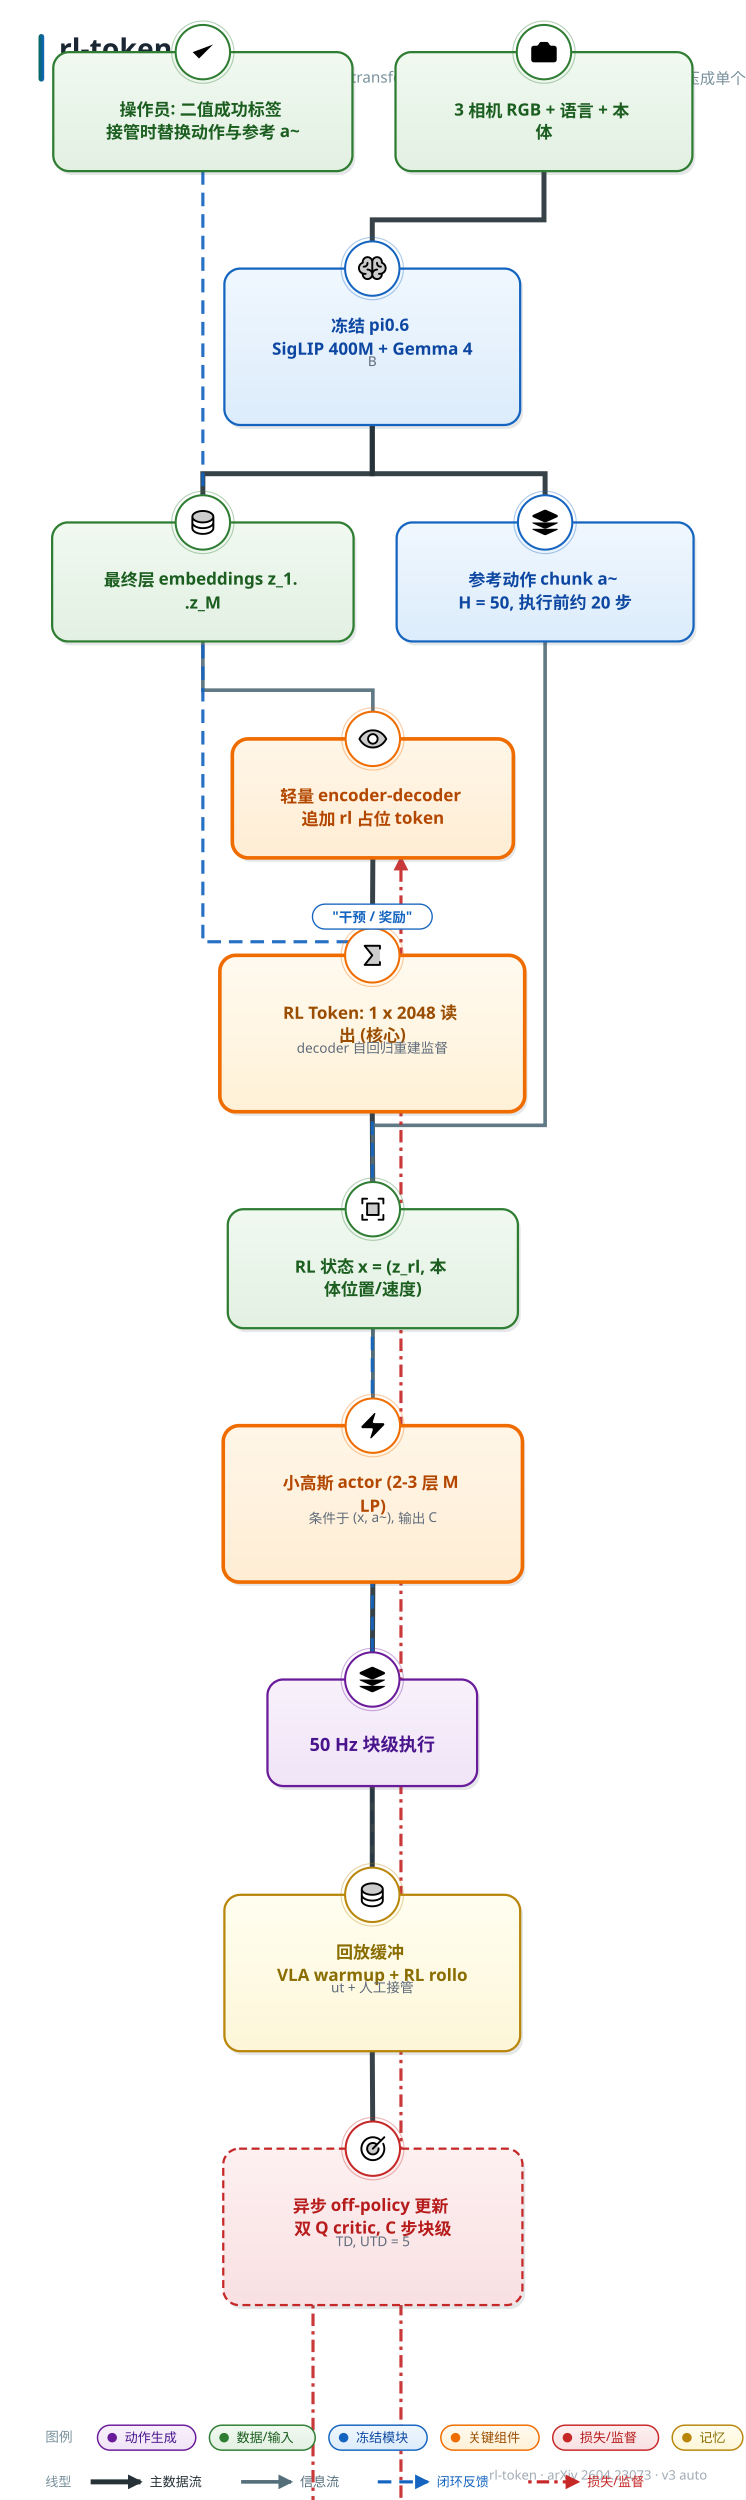
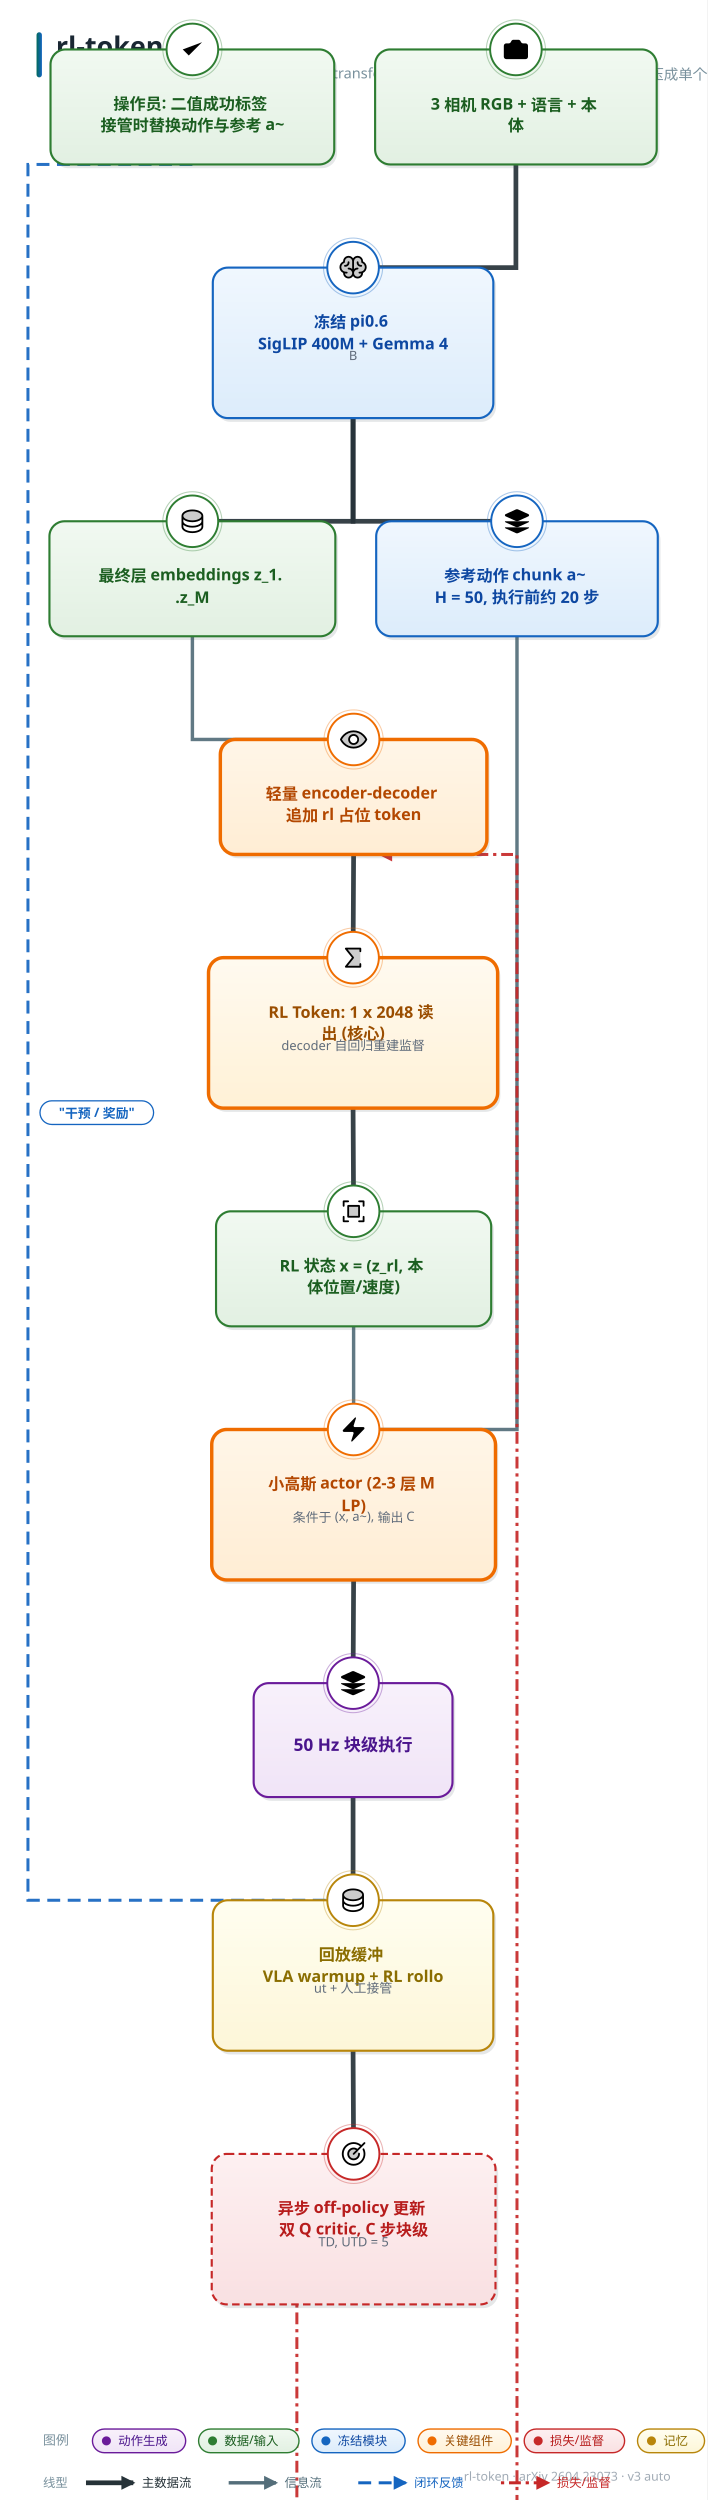
- <svg xmlns="http://www.w3.org/2000/svg" width="658" height="2206" viewBox="0 0 658 2206" font-family="'PingFang SC','Hiragino Sans GB','Microsoft YaHei','Segoe UI',sans-serif">
+ <svg xmlns="http://www.w3.org/2000/svg" width="658" height="2326" viewBox="0 0 658 2326" font-family="'PingFang SC','Hiragino Sans GB','Microsoft YaHei','Segoe UI',sans-serif">
  <style>text{font-family:'PingFang SC','Hiragino Sans GB','Microsoft YaHei','Segoe UI',sans-serif;} .lbl{font-weight:700;}</style>
  <defs>
    <linearGradient id="g-data" x1="0" y1="0" x2="0" y2="1">
      <stop offset="0" stop-color="#f1f9f1" />
      <stop offset="1" stop-color="#e2f0e2" />
    </linearGradient>
    <linearGradient id="g-frozen" x1="0" y1="0" x2="0" y2="1">
      <stop offset="0" stop-color="#f0f7fe" />
      <stop offset="1" stop-color="#dcecfb" />
    </linearGradient>
    <linearGradient id="g-train" x1="0" y1="0" x2="0" y2="1">
      <stop offset="0" stop-color="#fff6e8" />
      <stop offset="1" stop-color="#ffedd4" />
    </linearGradient>
    <linearGradient id="g-loss" x1="0" y1="0" x2="0" y2="1">
      <stop offset="0" stop-color="#fdf0f1" />
      <stop offset="1" stop-color="#f9e0e2" />
    </linearGradient>
    <linearGradient id="g-act" x1="0" y1="0" x2="0" y2="1">
      <stop offset="0" stop-color="#f8f1fb" />
      <stop offset="1" stop-color="#f0e4f7" />
    </linearGradient>
    <linearGradient id="g-loop" x1="0" y1="0" x2="0" y2="1">
      <stop offset="0" stop-color="#f2f5f7" />
      <stop offset="1" stop-color="#e6ebee" />
    </linearGradient>
    <linearGradient id="g-env" x1="0" y1="0" x2="0" y2="1">
      <stop offset="0" stop-color="#eef8f6" />
      <stop offset="1" stop-color="#dcf0ec" />
    </linearGradient>
    <linearGradient id="g-mem" x1="0" y1="0" x2="0" y2="1">
      <stop offset="0" stop-color="#fffef0" />
      <stop offset="1" stop-color="#fdf6d8" />
    </linearGradient>
    <linearGradient id="g-reward" x1="0" y1="0" x2="0" y2="1">
      <stop offset="0" stop-color="#fdf2f7" />
      <stop offset="1" stop-color="#f9e2ed" />
    </linearGradient>
    <linearGradient id="g-key" x1="0" y1="0" x2="0" y2="1">
      <stop offset="0" stop-color="#fffaf0" />
      <stop offset="1" stop-color="#fff1d6" />
    </linearGradient>
    <linearGradient id="g-title" x1="0" y1="0" x2="1" y2="0">
      <stop offset="0" stop-color="#00695c" />
      <stop offset="1" stop-color="#1565c0" />
    </linearGradient>
    <marker id="arr-main" viewBox="0 0 10 10" refX="8.5" refY="5" markerWidth="13" markerHeight="13" markerUnits="userSpaceOnUse" orient="auto-start-reverse">
      <path d="M0 0 L10 5 L0 10 z" fill="#546e7a" />
    </marker>
    <marker id="arr-thick" viewBox="0 0 10 10" refX="8.5" refY="5" markerWidth="13" markerHeight="13" markerUnits="userSpaceOnUse" orient="auto-start-reverse">
      <path d="M0 0 L10 5 L0 10 z" fill="#263238" />
    </marker>
    <marker id="arr-thin" viewBox="0 0 10 10" refX="8.5" refY="5" markerWidth="13" markerHeight="13" markerUnits="userSpaceOnUse" orient="auto-start-reverse">
      <path d="M0 0 L10 5 L0 10 z" fill="#9fb0bb" />
    </marker>
    <marker id="arr-fb" viewBox="0 0 10 10" refX="8.5" refY="5" markerWidth="13" markerHeight="13" markerUnits="userSpaceOnUse" orient="auto-start-reverse">
      <path d="M0 0 L10 5 L0 10 z" fill="#1565c0" />
    </marker>
    <marker id="arr-loss" viewBox="0 0 10 10" refX="8.5" refY="5" markerWidth="13" markerHeight="13" markerUnits="userSpaceOnUse" orient="auto-start-reverse">
      <path d="M0 0 L10 5 L0 10 z" fill="#c62828" />
    </marker>
  </defs>
-   <rect width="658" height="2206" fill="#ffffff" />
+   <rect width="658" height="2326" fill="#ffffff" />
  <rect x="34" y="30" width="5" height="42" rx="2.5" fill="url(#g-title)" />
  <text x="52" y="52" font-size="25" font-weight="800" fill="#1a2733">rl-token</text>
  <text x="52" y="74" font-size="13.5" fill="#78909c">在冻结的 π0.6 上训一个 encoder-decoder transformer，把 VLA 最终层的海量 embedding 压成单个 1×2048 的 RL Token</text>
-   <text x="624" y="2188" font-size="11.5" fill="#a0aab4" text-anchor="end">rl-token · arXiv 2604.23073 · v3 auto</text>
-   <path d="M 480.0 151.0 L 480.0 194.0 L 328.5 194.0 L 328.5 237.0" fill="none" stroke="#263238" stroke-width="4.4" marker-end="url(#arr-thick)" opacity="0.92" />
-   <path d="M 328.5 375.0 L 328.5 418.0 L 179.0 418.0 L 179.0 461.0" fill="none" stroke="#263238" stroke-width="4.4" marker-end="url(#arr-thick)" opacity="0.92" />
-   <path d="M 179.0 566.0 L 179.0 609.0 L 329.0 609.0 L 329.0 652.0" fill="none" stroke="#546e7a" stroke-width="3.2" marker-end="url(#arr-main)" opacity="0.92" />
-   <path d="M 329.0 757.0 L 328.5 843.0" fill="none" stroke="#263238" stroke-width="4.4" marker-end="url(#arr-thick)" opacity="0.92" />
-   <path d="M 328.5 981.0 L 329.0 1067.0" fill="none" stroke="#263238" stroke-width="4.4" marker-end="url(#arr-thick)" opacity="0.92" />
-   <path d="M 328.5 375.0 L 328.5 418.0 L 481.0 418.0 L 481.0 461.0" fill="none" stroke="#263238" stroke-width="4.4" marker-end="url(#arr-thick)" opacity="0.92" />
-   <path d="M 329.0 1172.0 L 329.0 1258.0" fill="none" stroke="#546e7a" stroke-width="3.2" marker-end="url(#arr-main)" opacity="0.92" />
-   <path d="M 481.0 566.0 L 481.0 993.0 L 329.0 993.0 L 329.0 1258.0" fill="none" stroke="#546e7a" stroke-width="3.2" marker-end="url(#arr-main)" opacity="0.92" />
-   <path d="M 329.0 1396.0 L 328.5 1482.0" fill="none" stroke="#263238" stroke-width="4.4" marker-end="url(#arr-thick)" opacity="0.92" />
-   <path d="M 179.0 151.0 L 179.0 831.0 L 328.5 831.0 L 328.5 1672.0" fill="none" stroke="#1565c0" stroke-width="2.8" stroke-dasharray="12 7" marker-end="url(#arr-fb)" opacity="0.92" />
-   <path d="M 328.5 1576.0 L 328.5 1672.0" fill="none" stroke="#263238" stroke-width="4.4" marker-end="url(#arr-thick)" opacity="0.92" />
-   <path d="M 328.5 1810.0 L 329.0 1896.0" fill="none" stroke="#263238" stroke-width="4.4" marker-end="url(#arr-thick)" opacity="0.92" />
-   <path d="M 276.2 2034.0 L 276.2 3395.0 L 353.8 3395.0 L 353.8 757.0" fill="none" stroke="#c62828" stroke-width="2.8" stroke-dasharray="3 4.5 11 4.5" marker-end="url(#arr-loss)" opacity="0.92" />
-   <rect x="351.5" y="49.5" width="262" height="105" rx="14" fill="#37474f" opacity="0.13" />
-   <rect x="349" y="46" width="262" height="105" rx="14" fill="url(#g-data)" stroke="#2e7d32" stroke-width="2.0" />
+   <text x="624" y="2308" font-size="11.5" fill="#a0aab4" text-anchor="end">rl-token · arXiv 2604.23073 · v3 auto</text>
+   <path d="M 480.0 153.0 L 480.0 249.0 L 328.5 249.0" fill="none" stroke="#263238" stroke-width="4.4" marker-end="url(#arr-thick)" opacity="0.92" />
+   <path d="M 328.5 389.0 L 328.5 485.0 L 179.0 485.0" fill="none" stroke="#263238" stroke-width="4.4" marker-end="url(#arr-thick)" opacity="0.92" />
+   <path d="M 179.0 592.0 L 179.0 688.0 L 329.0 688.0" fill="none" stroke="#546e7a" stroke-width="3.2" marker-end="url(#arr-main)" opacity="0.92" />
+   <path d="M 329.0 795.0 L 328.5 891.0" fill="none" stroke="#263238" stroke-width="4.4" marker-end="url(#arr-thick)" opacity="0.92" />
+   <path d="M 328.5 1031.0 L 329.0 1127.0" fill="none" stroke="#263238" stroke-width="4.4" marker-end="url(#arr-thick)" opacity="0.92" />
+   <path d="M 328.5 389.0 L 328.5 485.0 L 481.0 485.0" fill="none" stroke="#263238" stroke-width="4.4" marker-end="url(#arr-thick)" opacity="0.92" />
+   <path d="M 329.0 1234.0 L 329.0 1330.0" fill="none" stroke="#546e7a" stroke-width="3.2" marker-end="url(#arr-main)" opacity="0.92" />
+   <path d="M 481.0 592.0 L 481.0 1330.0 L 329.0 1330.0" fill="none" stroke="#546e7a" stroke-width="3.2" marker-end="url(#arr-main)" opacity="0.92" />
+   <path d="M 329.0 1470.0 L 328.5 1566.0" fill="none" stroke="#263238" stroke-width="4.4" marker-end="url(#arr-thick)" opacity="0.92" />
+   <path d="M 179.0 153.0 L 26.0 153.0 L 26.0 1768.0 L 328.5 1768.0" fill="none" stroke="#1565c0" stroke-width="2.8" stroke-dasharray="12 7" marker-end="url(#arr-fb)" opacity="0.92" />
+   <path d="M 328.5 1672.0 L 328.5 1768.0" fill="none" stroke="#263238" stroke-width="4.4" marker-end="url(#arr-thick)" opacity="0.92" />
+   <path d="M 328.5 1908.0 L 329.0 2004.0" fill="none" stroke="#263238" stroke-width="4.4" marker-end="url(#arr-thick)" opacity="0.92" />
+   <path d="M 276.2 2144.0 L 276.2 3577.0 L 481.0 3577.0 L 481.0 795.0 L 353.8 795.0" fill="none" stroke="#c62828" stroke-width="2.8" stroke-dasharray="3 4.5 11 4.5" marker-end="url(#arr-loss)" opacity="0.92" />
+   <rect x="351.5" y="49.5" width="262" height="107" rx="14" fill="#37474f" opacity="0.13" />
+   <rect x="349" y="46" width="262" height="107" rx="14" fill="url(#g-data)" stroke="#2e7d32" stroke-width="2.0" />
  <circle cx="480.0" cy="46" r="24" fill="#ffffff" stroke="#2e7d32" stroke-width="1.8" />
  <circle cx="480.0" cy="46" r="27.5" fill="none" stroke="#2e7d32" stroke-width="1" opacity="0.35" />
  <g transform="translate(466.5,32.5) scale(1.125)">
    <path d="M13.997 4a2 2 0 0 1 1.76 1.05l.486.9A2 2 0 0 0 18.003 7H20a2 2 0 0 1 2 2v9a2 2 0 0 1-2 2H4a2 2 0 0 1-2-2V9a2 2 0 0 1 2-2h1.997a2 2 0 0 0 1.759-1.048l.489-.904A2 2 0 0 1 10.004 4z" />
    <circle cx="12" cy="13" r="3" />
  </g>
  <text x="480.0" y="102" font-size="15" class="lbl" fill="#1b5e20" text-anchor="middle">
    <tspan x="480.0" dy="0">3 相机 RGB + 语言 + 本</tspan>
    <tspan x="480.0" dy="20">体</tspan>
  </text>
-   <rect x="200.5" y="240.5" width="261" height="138" rx="14" fill="#37474f" opacity="0.13" />
-   <rect x="198" y="237" width="261" height="138" rx="14" fill="url(#g-frozen)" stroke="#1565c0" stroke-width="2.0" />
-   <circle cx="328.5" cy="237" r="24" fill="#ffffff" stroke="#1565c0" stroke-width="1.8" />
-   <circle cx="328.5" cy="237" r="27.5" fill="none" stroke="#1565c0" stroke-width="1" opacity="0.35" />
-   <g transform="translate(315.0,223.5) scale(0.1055)">
+   <rect x="200.5" y="252.5" width="261" height="140" rx="14" fill="#37474f" opacity="0.13" />
+   <rect x="198" y="249" width="261" height="140" rx="14" fill="url(#g-frozen)" stroke="#1565c0" stroke-width="2.0" />
+   <circle cx="328.5" cy="249" r="24" fill="#ffffff" stroke="#1565c0" stroke-width="1.8" />
+   <circle cx="328.5" cy="249" r="27.5" fill="none" stroke="#1565c0" stroke-width="1" opacity="0.35" />
+   <g transform="translate(315.0,235.5) scale(0.1055)">
    <path d="M240,124a48,48,0,0,1-32,45.27h0V176a40,40,0,0,1-80,0,40,40,0,0,1-80,0v-6.73h0a48,48,0,0,1,0-90.54V72a40,40,0,0,1,80,0,40,40,0,0,1,80,0v6.73A48,48,0,0,1,240,124Z" opacity="0.2" />
    <path d="M248,124a56.11,56.11,0,0,0-32-50.61V72a48,48,0,0,0-88-26.49A48,48,0,0,0,40,72v1.39a56,56,0,0,0,0,101.2V176a48,48,0,0,0,88,26.49A48,48,0,0,0,216,176v-1.41A56.09,56.09,0,0,0,248,124ZM88,208a32,32,0,0,1-31.81-28.56A55.87,55.87,0,0,0,64,180h8a8,8,0,0,0,0-16H64A40,40,0,0,1,50.67,86.27,8,8,0,0,0,56,78.73V72a32,32,0,0,1,64,0v68.26A47.8,47.8,0,0,0,88,128a8,8,0,0,0,0,16,32,32,0,0,1,0,64Zm104-44h-8a8,8,0,0,0,0,16h8a55.87,55.87,0,0,0,7.81-.56A32,32,0,1,1,168,144a8,8,0,0,0,0-16,47.8,47.8,0,0,0-32,12.26V72a32,32,0,0,1,64,0v6.73a8,8,0,0,0,5.33,7.54A40,40,0,0,1,192,164Zm16-52a8,8,0,0,1-8,8h-4a36,36,0,0,1-36-36V80a8,8,0,0,1,16,0v4a20,20,0,0,0,20,20h4A8,8,0,0,1,208,112ZM60,120H56a8,8,0,0,1,0-16h4A20,20,0,0,0,80,84V80a8,8,0,0,1,16,0v4A36,36,0,0,1,60,120Z" />
  </g>
-   <text x="328.5" y="293" font-size="15" class="lbl" fill="#0d47a1" text-anchor="middle">
+   <text x="328.5" y="305" font-size="15" class="lbl" fill="#0d47a1" text-anchor="middle">
    <tspan x="328.5" dy="0">冻结 pi0.6</tspan>
    <tspan x="328.5" dy="20">SigLIP 400M + Gemma 4</tspan>
  </text>
-   <text x="328.5" y="323" font-size="12" fill="#5f6b7a" text-anchor="middle">B</text>
-   <rect x="48.5" y="464.5" width="266" height="105" rx="14" fill="#37474f" opacity="0.13" />
-   <rect x="46" y="461" width="266" height="105" rx="14" fill="url(#g-data)" stroke="#2e7d32" stroke-width="2.0" />
-   <circle cx="179.0" cy="461" r="24" fill="#ffffff" stroke="#2e7d32" stroke-width="1.8" />
-   <circle cx="179.0" cy="461" r="27.5" fill="none" stroke="#2e7d32" stroke-width="1" opacity="0.35" />
-   <g transform="translate(165.5,447.5) scale(0.1055)">
+   <text x="328.5" y="335" font-size="12" fill="#5f6b7a" text-anchor="middle">B</text>
+   <rect x="48.5" y="488.5" width="266" height="107" rx="14" fill="#37474f" opacity="0.13" />
+   <rect x="46" y="485" width="266" height="107" rx="14" fill="url(#g-data)" stroke="#2e7d32" stroke-width="2.0" />
+   <circle cx="179.0" cy="485" r="24" fill="#ffffff" stroke="#2e7d32" stroke-width="1.8" />
+   <circle cx="179.0" cy="485" r="27.5" fill="none" stroke="#2e7d32" stroke-width="1" opacity="0.35" />
+   <g transform="translate(165.5,471.5) scale(0.1055)">
    <path d="M216,80c0,26.51-39.4,48-88,48S40,106.51,40,80s39.4-48,88-48S216,53.49,216,80Z" opacity="0.2" />
    <path d="M128,24C74.17,24,32,48.6,32,80v96c0,31.4,42.17,56,96,56s96-24.6,96-56V80C224,48.6,181.83,24,128,24Zm80,104c0,9.62-7.88,19.43-21.61,26.92C170.93,163.35,150.19,168,128,168s-42.93-4.65-58.39-13.08C55.88,147.43,48,137.62,48,128V111.36c17.06,15,46.23,24.64,80,24.64s62.94-9.68,80-24.64ZM69.61,53.08C85.07,44.65,105.81,40,128,40s42.93,4.65,58.39,13.08C200.12,60.57,208,70.38,208,80s-7.88,19.43-21.61,26.92C170.93,115.35,150.19,120,128,120s-42.93-4.65-58.39-13.08C55.88,99.43,48,89.62,48,80S55.88,60.57,69.61,53.08ZM186.39,202.92C170.93,211.35,150.19,216,128,216s-42.93-4.65-58.39-13.08C55.88,195.43,48,185.62,48,176V159.36c17.06,15,46.23,24.64,80,24.64s62.94-9.68,80-24.64V176C208,185.62,200.12,195.43,186.39,202.92Z" />
  </g>
-   <text x="179.0" y="517" font-size="15" class="lbl" fill="#1b5e20" text-anchor="middle">
+   <text x="179.0" y="541" font-size="15" class="lbl" fill="#1b5e20" text-anchor="middle">
    <tspan x="179.0" dy="0">最终层 embeddings z_1.</tspan>
    <tspan x="179.0" dy="20">.z_M</tspan>
  </text>
-   <rect x="207.5" y="655.5" width="248" height="105" rx="14" fill="#37474f" opacity="0.13" />
-   <rect x="205" y="652" width="248" height="105" rx="14" fill="url(#g-train)" stroke="#ef6c00" stroke-width="3.2" />
-   <circle cx="329.0" cy="652" r="24" fill="#ffffff" stroke="#ef6c00" stroke-width="1.8" />
-   <circle cx="329.0" cy="652" r="27.5" fill="none" stroke="#ef6c00" stroke-width="1" opacity="0.35" />
-   <g transform="translate(315.5,638.5) scale(0.1055)">
+   <rect x="207.5" y="691.5" width="248" height="107" rx="14" fill="#37474f" opacity="0.13" />
+   <rect x="205" y="688" width="248" height="107" rx="14" fill="url(#g-train)" stroke="#ef6c00" stroke-width="3.2" />
+   <circle cx="329.0" cy="688" r="24" fill="#ffffff" stroke="#ef6c00" stroke-width="1.8" />
+   <circle cx="329.0" cy="688" r="27.5" fill="none" stroke="#ef6c00" stroke-width="1" opacity="0.35" />
+   <g transform="translate(315.5,674.5) scale(0.1055)">
    <path d="M128,56C48,56,16,128,16,128s32,72,112,72,112-72,112-72S208,56,128,56Zm0,112a40,40,0,1,1,40-40A40,40,0,0,1,128,168Z" opacity="0.2" />
    <path d="M247.31,124.76c-.35-.79-8.82-19.58-27.65-38.41C194.57,61.26,162.88,48,128,48S61.43,61.26,36.34,86.35C17.51,105.18,9,124,8.69,124.76a8,8,0,0,0,0,6.5c.35.79,8.82,19.57,27.65,38.4C61.43,194.74,93.12,208,128,208s66.57-13.26,91.66-38.34c18.83-18.83,27.3-37.61,27.65-38.4A8,8,0,0,0,247.31,124.76ZM128,192c-30.78,0-57.67-11.19-79.93-33.25A133.47,133.47,0,0,1,25,128,133.33,133.33,0,0,1,48.07,97.25C70.33,75.19,97.22,64,128,64s57.67,11.19,79.93,33.25A133.46,133.46,0,0,1,231.05,128C223.84,141.46,192.43,192,128,192Zm0-112a48,48,0,1,0,48,48A48.05,48.05,0,0,0,128,80Zm0,80a32,32,0,1,1,32-32A32,32,0,0,1,128,160Z" />
  </g>
-   <text x="329.0" y="708" font-size="15" class="lbl" fill="#b34700" text-anchor="middle">
+   <text x="329.0" y="744" font-size="15" class="lbl" fill="#b34700" text-anchor="middle">
    <tspan x="329.0" dy="0">轻量 encoder-decoder</tspan>
    <tspan x="329.0" dy="20">追加 rl 占位 token</tspan>
  </text>
-   <rect x="196.5" y="846.5" width="269" height="138" rx="14" fill="#37474f" opacity="0.13" />
-   <rect x="194" y="843" width="269" height="138" rx="14" fill="url(#g-key)" stroke="#ef6c00" stroke-width="3.2" />
-   <circle cx="328.5" cy="843" r="24" fill="#ffffff" stroke="#ef6c00" stroke-width="1.8" />
-   <circle cx="328.5" cy="843" r="27.5" fill="none" stroke="#ef6c00" stroke-width="1" opacity="0.35" />
-   <g transform="translate(315.0,829.5) scale(0.1055)">
+   <rect x="196.5" y="894.5" width="269" height="140" rx="14" fill="#37474f" opacity="0.13" />
+   <rect x="194" y="891" width="269" height="140" rx="14" fill="url(#g-key)" stroke="#ef6c00" stroke-width="3.2" />
+   <circle cx="328.5" cy="891" r="24" fill="#ffffff" stroke="#ef6c00" stroke-width="1.8" />
+   <circle cx="328.5" cy="891" r="27.5" fill="none" stroke="#ef6c00" stroke-width="1" opacity="0.35" />
+   <g transform="translate(315.0,877.5) scale(0.1055)">
    <path d="M192,48V208H64l64-80L64,48Z" opacity="0.2" />
    <path d="M184,72V56H80.65l53.6,67a8,8,0,0,1,0,10l-53.6,67H184V184a8,8,0,0,1,16,0v24a8,8,0,0,1-8,8H64a8,8,0,0,1-6.25-13l60-75-60-75A8,8,0,0,1,64,40H192a8,8,0,0,1,8,8V72a8,8,0,0,1-16,0Z" />
  </g>
-   <text x="328.5" y="899" font-size="15" class="lbl" fill="#9a4d00" text-anchor="middle">
+   <text x="328.5" y="947" font-size="15" class="lbl" fill="#9a4d00" text-anchor="middle">
    <tspan x="328.5" dy="0">RL Token: 1 x 2048 读</tspan>
    <tspan x="328.5" dy="20">出 (核心)</tspan>
  </text>
-   <text x="328.5" y="929" font-size="12" fill="#5f6b7a" text-anchor="middle">decoder 自回归重建监督 </text>
-   <rect x="203.5" y="1070.5" width="256" height="105" rx="14" fill="#37474f" opacity="0.13" />
-   <rect x="201" y="1067" width="256" height="105" rx="14" fill="url(#g-data)" stroke="#2e7d32" stroke-width="2.0" />
-   <circle cx="329.0" cy="1067" r="24" fill="#ffffff" stroke="#2e7d32" stroke-width="1.8" />
-   <circle cx="329.0" cy="1067" r="27.5" fill="none" stroke="#2e7d32" stroke-width="1" opacity="0.35" />
-   <g transform="translate(315.5,1053.5) scale(0.1055)">
+   <text x="328.5" y="977" font-size="12" fill="#5f6b7a" text-anchor="middle">decoder 自回归重建监督 </text>
+   <rect x="203.5" y="1130.5" width="256" height="107" rx="14" fill="#37474f" opacity="0.13" />
+   <rect x="201" y="1127" width="256" height="107" rx="14" fill="url(#g-data)" stroke="#2e7d32" stroke-width="2.0" />
+   <circle cx="329.0" cy="1127" r="24" fill="#ffffff" stroke="#2e7d32" stroke-width="1.8" />
+   <circle cx="329.0" cy="1127" r="27.5" fill="none" stroke="#2e7d32" stroke-width="1" opacity="0.35" />
+   <g transform="translate(315.5,1113.5) scale(0.1055)">
    <path d="M176,80v96H80V80Z" opacity="0.2" />
    <path d="M224,40V80a8,8,0,0,1-16,0V48H176a8,8,0,0,1,0-16h40A8,8,0,0,1,224,40ZM80,208H48V176a8,8,0,0,0-16,0v40a8,8,0,0,0,8,8H80a8,8,0,0,0,0-16Zm136-40a8,8,0,0,0-8,8v32H176a8,8,0,0,0,0,16h40a8,8,0,0,0,8-8V176A8,8,0,0,0,216,168ZM40,88a8,8,0,0,0,8-8V48H80a8,8,0,0,0,0-16H40a8,8,0,0,0-8,8V80A8,8,0,0,0,40,88ZM80,72h96a8,8,0,0,1,8,8v96a8,8,0,0,1-8,8H80a8,8,0,0,1-8-8V80A8,8,0,0,1,80,72Zm8,96h80V88H88Z" />
  </g>
-   <text x="329.0" y="1123" font-size="15" class="lbl" fill="#1b5e20" text-anchor="middle">
+   <text x="329.0" y="1183" font-size="15" class="lbl" fill="#1b5e20" text-anchor="middle">
    <tspan x="329.0" dy="0">RL 状态 x = (z_rl, 本</tspan>
    <tspan x="329.0" dy="20">体位置/速度)</tspan>
  </text>
-   <rect x="352.5" y="464.5" width="262" height="105" rx="14" fill="#37474f" opacity="0.13" />
-   <rect x="350" y="461" width="262" height="105" rx="14" fill="url(#g-frozen)" stroke="#1565c0" stroke-width="2.0" />
-   <circle cx="481.0" cy="461" r="24" fill="#ffffff" stroke="#1565c0" stroke-width="1.8" />
-   <circle cx="481.0" cy="461" r="27.5" fill="none" stroke="#1565c0" stroke-width="1" opacity="0.35" />
-   <g transform="translate(467.5,447.5) scale(1.125)">
+   <rect x="352.5" y="488.5" width="262" height="107" rx="14" fill="#37474f" opacity="0.13" />
+   <rect x="350" y="485" width="262" height="107" rx="14" fill="url(#g-frozen)" stroke="#1565c0" stroke-width="2.0" />
+   <circle cx="481.0" cy="485" r="24" fill="#ffffff" stroke="#1565c0" stroke-width="1.8" />
+   <circle cx="481.0" cy="485" r="27.5" fill="none" stroke="#1565c0" stroke-width="1" opacity="0.35" />
+   <g transform="translate(467.5,471.5) scale(1.125)">
    <path d="M12.83 2.18a2 2 0 0 0-1.66 0L2.6 6.08a1 1 0 0 0 0 1.83l8.58 3.91a2 2 0 0 0 1.66 0l8.58-3.9a1 1 0 0 0 0-1.83z" />
    <path d="M2 12a1 1 0 0 0 .58.91l8.6 3.91a2 2 0 0 0 1.65 0l8.58-3.9A1 1 0 0 0 22 12" />
    <path d="M2 17a1 1 0 0 0 .58.91l8.6 3.91a2 2 0 0 0 1.65 0l8.58-3.9A1 1 0 0 0 22 17" />
  </g>
-   <text x="481.0" y="517" font-size="15" class="lbl" fill="#0d47a1" text-anchor="middle">
+   <text x="481.0" y="541" font-size="15" class="lbl" fill="#0d47a1" text-anchor="middle">
    <tspan x="481.0" dy="0">参考动作 chunk a~</tspan>
    <tspan x="481.0" dy="20">H = 50, 执行前约 20 步</tspan>
  </text>
-   <rect x="199.5" y="1261.5" width="264" height="138" rx="14" fill="#37474f" opacity="0.13" />
-   <rect x="197" y="1258" width="264" height="138" rx="14" fill="url(#g-train)" stroke="#ef6c00" stroke-width="3.2" />
-   <circle cx="329.0" cy="1258" r="24" fill="#ffffff" stroke="#ef6c00" stroke-width="1.8" />
-   <circle cx="329.0" cy="1258" r="27.5" fill="none" stroke="#ef6c00" stroke-width="1" opacity="0.35" />
-   <g transform="translate(315.5,1244.5) scale(1.125)">
+   <rect x="199.5" y="1333.5" width="264" height="140" rx="14" fill="#37474f" opacity="0.13" />
+   <rect x="197" y="1330" width="264" height="140" rx="14" fill="url(#g-train)" stroke="#ef6c00" stroke-width="3.2" />
+   <circle cx="329.0" cy="1330" r="24" fill="#ffffff" stroke="#ef6c00" stroke-width="1.8" />
+   <circle cx="329.0" cy="1330" r="27.5" fill="none" stroke="#ef6c00" stroke-width="1" opacity="0.35" />
+   <g transform="translate(315.5,1316.5) scale(1.125)">
    <path d="M4 14a1 1 0 0 1-.78-1.63l9.9-10.2a.5.5 0 0 1 .86.46l-1.92 6.02A1 1 0 0 0 13 10h7a1 1 0 0 1 .78 1.63l-9.9 10.2a.5.5 0 0 1-.86-.46l1.92-6.02A1 1 0 0 0 11 14z" />
  </g>
-   <text x="329.0" y="1314" font-size="15" class="lbl" fill="#b34700" text-anchor="middle">
+   <text x="329.0" y="1386" font-size="15" class="lbl" fill="#b34700" text-anchor="middle">
    <tspan x="329.0" dy="0">小高斯 actor (2-3 层 M</tspan>
    <tspan x="329.0" dy="20">LP)</tspan>
  </text>
-   <text x="329.0" y="1344" font-size="12" fill="#5f6b7a" text-anchor="middle">条件于 (x, a~), 输出 C</text>
-   <rect x="238.5" y="1485.5" width="185" height="94" rx="14" fill="#37474f" opacity="0.13" />
-   <rect x="236" y="1482" width="185" height="94" rx="14" fill="url(#g-act)" stroke="#6a1b9a" stroke-width="2.0" />
-   <circle cx="328.5" cy="1482" r="24" fill="#ffffff" stroke="#6a1b9a" stroke-width="1.8" />
-   <circle cx="328.5" cy="1482" r="27.5" fill="none" stroke="#6a1b9a" stroke-width="1" opacity="0.35" />
-   <g transform="translate(315.0,1468.5) scale(1.125)">
+   <text x="329.0" y="1416" font-size="12" fill="#5f6b7a" text-anchor="middle">条件于 (x, a~), 输出 C</text>
+   <rect x="238.5" y="1569.5" width="185" height="106" rx="14" fill="#37474f" opacity="0.13" />
+   <rect x="236" y="1566" width="185" height="106" rx="14" fill="url(#g-act)" stroke="#6a1b9a" stroke-width="2.0" />
+   <circle cx="328.5" cy="1566" r="24" fill="#ffffff" stroke="#6a1b9a" stroke-width="1.8" />
+   <circle cx="328.5" cy="1566" r="27.5" fill="none" stroke="#6a1b9a" stroke-width="1" opacity="0.35" />
+   <g transform="translate(315.0,1552.5) scale(1.125)">
    <path d="M12.83 2.18a2 2 0 0 0-1.66 0L2.6 6.08a1 1 0 0 0 0 1.83l8.58 3.91a2 2 0 0 0 1.66 0l8.58-3.9a1 1 0 0 0 0-1.83z" />
    <path d="M2 12a1 1 0 0 0 .58.91l8.6 3.91a2 2 0 0 0 1.65 0l8.58-3.9A1 1 0 0 0 22 12" />
    <path d="M2 17a1 1 0 0 0 .58.91l8.6 3.91a2 2 0 0 0 1.65 0l8.58-3.9A1 1 0 0 0 22 17" />
  </g>
-   <text x="328.5" y="1545" font-size="16" class="lbl" fill="#4a148c" text-anchor="middle">50 Hz 块级执行</text>
-   <rect x="49.5" y="49.5" width="264" height="105" rx="14" fill="#37474f" opacity="0.13" />
-   <rect x="47" y="46" width="264" height="105" rx="14" fill="url(#g-data)" stroke="#2e7d32" stroke-width="2.0" />
+   <text x="328.5" y="1629" font-size="16" class="lbl" fill="#4a148c" text-anchor="middle">50 Hz 块级执行</text>
+   <rect x="49.5" y="49.5" width="264" height="107" rx="14" fill="#37474f" opacity="0.13" />
+   <rect x="47" y="46" width="264" height="107" rx="14" fill="url(#g-data)" stroke="#2e7d32" stroke-width="2.0" />
  <circle cx="179.0" cy="46" r="24" fill="#ffffff" stroke="#2e7d32" stroke-width="1.8" />
  <circle cx="179.0" cy="46" r="27.5" fill="none" stroke="#2e7d32" stroke-width="1" opacity="0.35" />
  <g transform="translate(165.5,32.5) scale(1.125)">
    <path d="M20 6 9 17l-5-5" />
  </g>
  <text x="179.0" y="102" font-size="15" class="lbl" fill="#1b5e20" text-anchor="middle">
    <tspan x="179.0" dy="0">操作员: 二值成功标签</tspan>
    <tspan x="179.0" dy="20">接管时替换动作与参考 a~</tspan>
  </text>
-   <rect x="200.5" y="1675.5" width="261" height="138" rx="14" fill="#37474f" opacity="0.13" />
-   <rect x="198" y="1672" width="261" height="138" rx="14" fill="url(#g-mem)" stroke="#b8860b" stroke-width="2.0" />
-   <circle cx="328.5" cy="1672" r="24" fill="#ffffff" stroke="#b8860b" stroke-width="1.8" />
-   <circle cx="328.5" cy="1672" r="27.5" fill="none" stroke="#b8860b" stroke-width="1" opacity="0.35" />
-   <g transform="translate(315.0,1658.5) scale(0.1055)">
+   <rect x="200.5" y="1771.5" width="261" height="140" rx="14" fill="#37474f" opacity="0.13" />
+   <rect x="198" y="1768" width="261" height="140" rx="14" fill="url(#g-mem)" stroke="#b8860b" stroke-width="2.0" />
+   <circle cx="328.5" cy="1768" r="24" fill="#ffffff" stroke="#b8860b" stroke-width="1.8" />
+   <circle cx="328.5" cy="1768" r="27.5" fill="none" stroke="#b8860b" stroke-width="1" opacity="0.35" />
+   <g transform="translate(315.0,1754.5) scale(0.1055)">
    <path d="M216,80c0,26.51-39.4,48-88,48S40,106.51,40,80s39.4-48,88-48S216,53.49,216,80Z" opacity="0.2" />
    <path d="M128,24C74.17,24,32,48.6,32,80v96c0,31.4,42.17,56,96,56s96-24.6,96-56V80C224,48.6,181.83,24,128,24Zm80,104c0,9.62-7.88,19.43-21.61,26.92C170.93,163.35,150.19,168,128,168s-42.93-4.65-58.39-13.08C55.88,147.43,48,137.62,48,128V111.36c17.06,15,46.23,24.64,80,24.64s62.94-9.68,80-24.64ZM69.61,53.08C85.07,44.65,105.81,40,128,40s42.93,4.65,58.39,13.08C200.12,60.57,208,70.38,208,80s-7.88,19.43-21.61,26.92C170.93,115.35,150.19,120,128,120s-42.93-4.65-58.39-13.08C55.88,99.43,48,89.62,48,80S55.88,60.57,69.61,53.08ZM186.39,202.92C170.93,211.35,150.19,216,128,216s-42.93-4.65-58.39-13.08C55.88,195.43,48,185.62,48,176V159.36c17.06,15,46.23,24.64,80,24.64s62.94-9.68,80-24.64V176C208,185.62,200.12,195.43,186.39,202.92Z" />
  </g>
-   <text x="328.5" y="1728" font-size="15" class="lbl" fill="#8a6d00" text-anchor="middle">
+   <text x="328.5" y="1824" font-size="15" class="lbl" fill="#8a6d00" text-anchor="middle">
    <tspan x="328.5" dy="0">回放缓冲</tspan>
    <tspan x="328.5" dy="20">VLA warmup + RL rollo</tspan>
  </text>
-   <text x="328.5" y="1758" font-size="12" fill="#5f6b7a" text-anchor="middle">ut + 人工接管</text>
-   <rect x="199.5" y="1899.5" width="264" height="138" rx="14" fill="#37474f" opacity="0.13" />
-   <rect x="197" y="1896" width="264" height="138" rx="14" fill="url(#g-loss)" stroke="#c62828" stroke-width="2.0" stroke-dasharray="7 4" />
-   <circle cx="329.0" cy="1896" r="24" fill="#ffffff" stroke="#c62828" stroke-width="1.8" />
-   <circle cx="329.0" cy="1896" r="27.5" fill="none" stroke="#c62828" stroke-width="1" opacity="0.35" />
-   <g transform="translate(315.5,1882.5) scale(0.1055)">
+   <text x="328.5" y="1854" font-size="12" fill="#5f6b7a" text-anchor="middle">ut + 人工接管</text>
+   <rect x="199.5" y="2007.5" width="264" height="140" rx="14" fill="#37474f" opacity="0.13" />
+   <rect x="197" y="2004" width="264" height="140" rx="14" fill="url(#g-loss)" stroke="#c62828" stroke-width="2.0" stroke-dasharray="7 4" />
+   <circle cx="329.0" cy="2004" r="24" fill="#ffffff" stroke="#c62828" stroke-width="1.8" />
+   <circle cx="329.0" cy="2004" r="27.5" fill="none" stroke="#c62828" stroke-width="1" opacity="0.35" />
+   <g transform="translate(315.5,1990.5) scale(0.1055)">
    <path d="M176,128a48,48,0,1,1-48-48A48,48,0,0,1,176,128Z" opacity="0.2" />
    <path d="M221.87,83.16A104.1,104.1,0,1,1,195.67,49l22.67-22.68a8,8,0,0,1,11.32,11.32l-96,96a8,8,0,0,1-11.32-11.32l27.72-27.72a40,40,0,1,0,17.87,31.09,8,8,0,1,1,16-.9,56,56,0,1,1-22.38-41.65L184.3,60.39a87.88,87.88,0,1,0,23.13,29.67,8,8,0,0,1,14.44-6.9Z" />
  </g>
-   <text x="329.0" y="1952" font-size="15" class="lbl" fill="#b71c1c" text-anchor="middle">
+   <text x="329.0" y="2060" font-size="15" class="lbl" fill="#b71c1c" text-anchor="middle">
    <tspan x="329.0" dy="0">异步 off-policy 更新</tspan>
    <tspan x="329.0" dy="20">双 Q critic, C 步块级 </tspan>
  </text>
-   <text x="329.0" y="1982" font-size="12" fill="#5f6b7a" text-anchor="middle">TD, UTD = 5</text>
-   <g transform="translate(328.5,808.8)">
+   <text x="329.0" y="2090" font-size="12" fill="#5f6b7a" text-anchor="middle">TD, UTD = 5</text>
+   <g transform="translate(90.0,1035.2)">
    <rect x="-52.8" y="-11" width="105.7" height="22" rx="11" fill="#ffffff" stroke="#1565c0" stroke-width="1.2" />
    <text y="4" font-size="12" fill="#1565c0" font-weight="600" text-anchor="middle">"干预 / 奖励"</text>
  </g>
-   <g transform="translate(353.8,2795.3)">
+   <g transform="translate(481.0,2941.3)">
    <rect x="-99.8" y="-11" width="199.5" height="22" rx="11" fill="#ffffff" stroke="#c62828" stroke-width="1.2" />
    <text y="4" font-size="12" fill="#c62828" font-weight="600" text-anchor="middle">"蒸馏 loss 更新 phi 后冻结"</text>
  </g>
-   <text x="40" y="2154.5" font-size="12" fill="#78909c">图例</text>
-   <g>
-     <rect x="86" y="2140" width="86.76" height="22" rx="11" fill="url(#g-act)" stroke="#6a1b9a" stroke-width="1.3" />
-     <circle cx="99" cy="2151" r="4.2" fill="#6a1b9a" />
-     <text x="110" y="2155" font-size="11.5" fill="#4a148c">动作生成</text>
-   </g>
-   <g>
-     <rect x="184.76" y="2140" width="93.43" height="22" rx="11" fill="url(#g-data)" stroke="#2e7d32" stroke-width="1.3" />
-     <circle cx="197.76" cy="2151" r="4.2" fill="#2e7d32" />
-     <text x="208.76" y="2155" font-size="11.5" fill="#1b5e20">数据/输入</text>
-   </g>
-   <g>
-     <rect x="290.19" y="2140" width="86.76" height="22" rx="11" fill="url(#g-frozen)" stroke="#1565c0" stroke-width="1.3" />
-     <circle cx="303.19" cy="2151" r="4.2" fill="#1565c0" />
-     <text x="314.19" y="2155" font-size="11.5" fill="#0d47a1">冻结模块</text>
-   </g>
-   <g>
-     <rect x="388.95" y="2140" width="86.76" height="22" rx="11" fill="url(#g-key)" stroke="#ef6c00" stroke-width="1.3" />
-     <circle cx="401.95" cy="2151" r="4.2" fill="#ef6c00" />
-     <text x="412.95" y="2155" font-size="11.5" fill="#9a4d00">关键组件</text>
-   </g>
-   <g>
-     <rect x="487.71" y="2140" width="93.43" height="22" rx="11" fill="url(#g-loss)" stroke="#c62828" stroke-width="1.3" />
-     <circle cx="500.71" cy="2151" r="4.2" fill="#c62828" />
-     <text x="511.71" y="2155" font-size="11.5" fill="#b71c1c">损失/监督</text>
-   </g>
-   <g>
-     <rect x="593.14" y="2140" width="62.38" height="22" rx="11" fill="url(#g-mem)" stroke="#b8860b" stroke-width="1.3" />
-     <circle cx="606.14" cy="2151" r="4.2" fill="#b8860b" />
-     <text x="617.14" y="2155" font-size="11.5" fill="#8a6d00">记忆</text>
-   </g>
-   <g>
-     <rect x="667.52" y="2140" width="98.95" height="22" rx="11" fill="url(#g-train)" stroke="#ef6c00" stroke-width="1.3" />
-     <circle cx="680.52" cy="2151" r="4.2" fill="#ef6c00" />
-     <text x="691.52" y="2155" font-size="11.5" fill="#b34700">可训练模块</text>
-   </g>
-   <text x="40" y="2194" font-size="11.5" fill="#78909c">线型</text>
-   <g>
-     <path d="M 80 2190 h 44" stroke="#263238" stroke-width="4.4" marker-end="url(#arr-thick)" />
-     <text x="132" y="2194" font-size="11.5" fill="#263238">主数据流</text>
-   </g>
-   <g>
-     <path d="M 212.76 2190 h 44" stroke="#546e7a" stroke-width="3.2" marker-end="url(#arr-main)" />
-     <text x="264.76" y="2194" font-size="11.5" fill="#546e7a">信息流</text>
-   </g>
-   <g>
-     <path d="M 333.33 2190 h 44" stroke="#1565c0" stroke-width="2.8" stroke-dasharray="12 7" marker-end="url(#arr-fb)" />
-     <text x="385.33" y="2194" font-size="11.5" fill="#1565c0">闭环反馈</text>
-   </g>
-   <g>
-     <path d="M 466.09 2190 h 44" stroke="#c62828" stroke-width="2.8" stroke-dasharray="3 4.5 11 4.5" marker-end="url(#arr-loss)" />
-     <text x="518.09" y="2194" font-size="11.5" fill="#c62828">损失/监督</text>
+   <text x="40" y="2274.5" font-size="12" fill="#78909c">图例</text>
+   <g>
+     <rect x="86" y="2260" width="86.76" height="22" rx="11" fill="url(#g-act)" stroke="#6a1b9a" stroke-width="1.3" />
+     <circle cx="99" cy="2271" r="4.2" fill="#6a1b9a" />
+     <text x="110" y="2275" font-size="11.5" fill="#4a148c">动作生成</text>
+   </g>
+   <g>
+     <rect x="184.76" y="2260" width="93.43" height="22" rx="11" fill="url(#g-data)" stroke="#2e7d32" stroke-width="1.3" />
+     <circle cx="197.76" cy="2271" r="4.2" fill="#2e7d32" />
+     <text x="208.76" y="2275" font-size="11.5" fill="#1b5e20">数据/输入</text>
+   </g>
+   <g>
+     <rect x="290.19" y="2260" width="86.76" height="22" rx="11" fill="url(#g-frozen)" stroke="#1565c0" stroke-width="1.3" />
+     <circle cx="303.19" cy="2271" r="4.2" fill="#1565c0" />
+     <text x="314.19" y="2275" font-size="11.5" fill="#0d47a1">冻结模块</text>
+   </g>
+   <g>
+     <rect x="388.95" y="2260" width="86.76" height="22" rx="11" fill="url(#g-key)" stroke="#ef6c00" stroke-width="1.3" />
+     <circle cx="401.95" cy="2271" r="4.2" fill="#ef6c00" />
+     <text x="412.95" y="2275" font-size="11.5" fill="#9a4d00">关键组件</text>
+   </g>
+   <g>
+     <rect x="487.71" y="2260" width="93.43" height="22" rx="11" fill="url(#g-loss)" stroke="#c62828" stroke-width="1.3" />
+     <circle cx="500.71" cy="2271" r="4.2" fill="#c62828" />
+     <text x="511.71" y="2275" font-size="11.5" fill="#b71c1c">损失/监督</text>
+   </g>
+   <g>
+     <rect x="593.14" y="2260" width="62.38" height="22" rx="11" fill="url(#g-mem)" stroke="#b8860b" stroke-width="1.3" />
+     <circle cx="606.14" cy="2271" r="4.2" fill="#b8860b" />
+     <text x="617.14" y="2275" font-size="11.5" fill="#8a6d00">记忆</text>
+   </g>
+   <g>
+     <rect x="667.52" y="2260" width="98.95" height="22" rx="11" fill="url(#g-train)" stroke="#ef6c00" stroke-width="1.3" />
+     <circle cx="680.52" cy="2271" r="4.2" fill="#ef6c00" />
+     <text x="691.52" y="2275" font-size="11.5" fill="#b34700">可训练模块</text>
+   </g>
+   <text x="40" y="2314" font-size="11.5" fill="#78909c">线型</text>
+   <g>
+     <path d="M 80 2310 h 44" stroke="#263238" stroke-width="4.4" marker-end="url(#arr-thick)" />
+     <text x="132" y="2314" font-size="11.5" fill="#263238">主数据流</text>
+   </g>
+   <g>
+     <path d="M 212.76 2310 h 44" stroke="#546e7a" stroke-width="3.2" marker-end="url(#arr-main)" />
+     <text x="264.76" y="2314" font-size="11.5" fill="#546e7a">信息流</text>
+   </g>
+   <g>
+     <path d="M 333.33 2310 h 44" stroke="#1565c0" stroke-width="2.8" stroke-dasharray="12 7" marker-end="url(#arr-fb)" />
+     <text x="385.33" y="2314" font-size="11.5" fill="#1565c0">闭环反馈</text>
+   </g>
+   <g>
+     <path d="M 466.09 2310 h 44" stroke="#c62828" stroke-width="2.8" stroke-dasharray="3 4.5 11 4.5" marker-end="url(#arr-loss)" />
+     <text x="518.09" y="2314" font-size="11.5" fill="#c62828">损失/监督</text>
  </g>
</svg>
